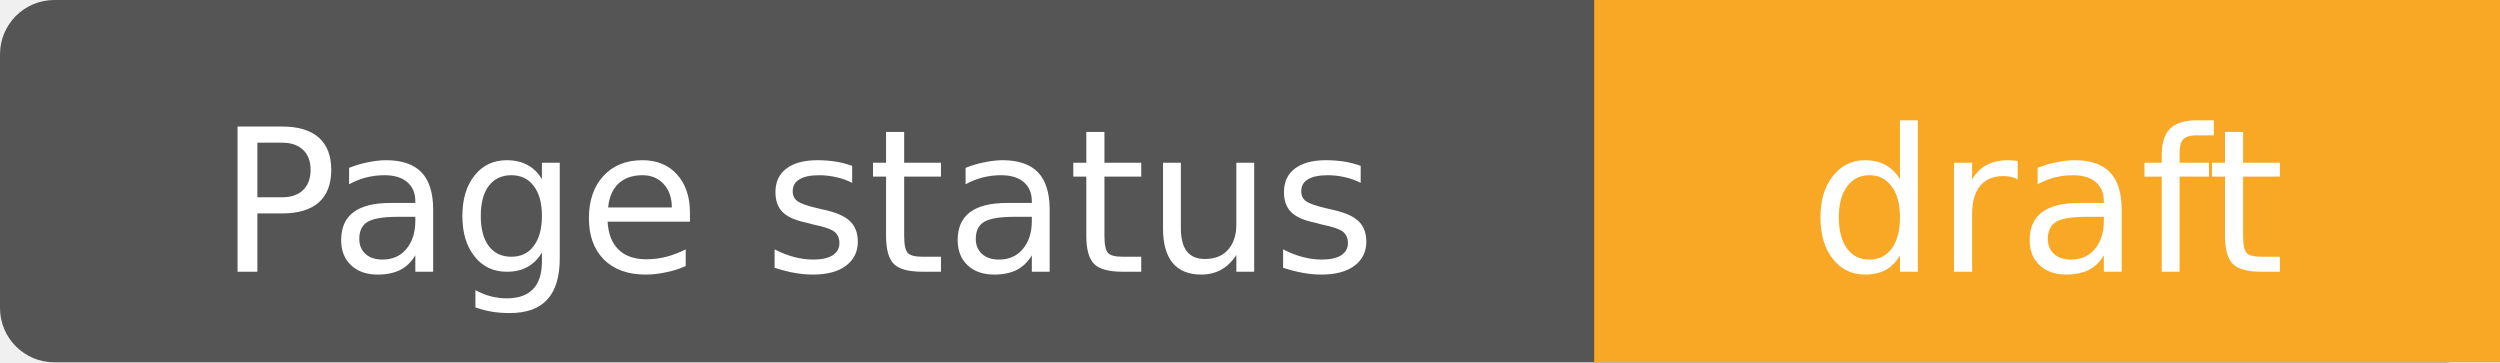
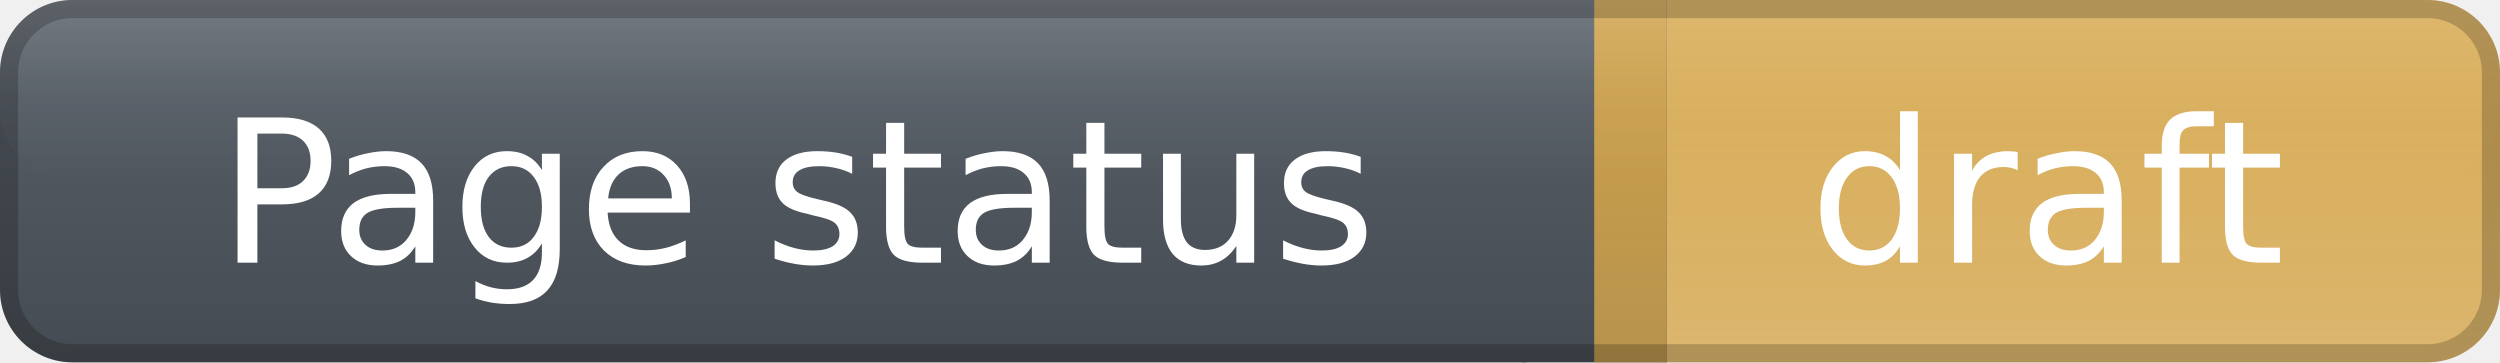
<svg xmlns="http://www.w3.org/2000/svg" width="138" height="20" role="img" aria-label="Page status: draft">
-   <rect width="138" height="20" rx="3" fill="#555" />
-   <rect x="88" width="50" height="20" fill="#f9a825" />
-   <g fill="#fff" text-anchor="middle" font-family="Verdana,DejaVu Sans,sans-serif" font-size="11">
-     <text x="44.0" y="15">
+   <defs>
+     <linearGradient id="labelGradient" x1="0" y1="0" x2="0" y2="1">
+       <stop offset="0%" stop-color="#59616a" />
+       <stop offset="100%" stop-color="#454b52" />
+     </linearGradient>
+     <linearGradient id="messageGradient" x1="0" y1="0" x2="0" y2="1">
+       <stop offset="0%" stop-color="#d6a64a" stop-opacity="0.95" />
+       <stop offset="100%" stop-color="#d6a64a" stop-opacity="0.78" />
+     </linearGradient>
+     <linearGradient id="highlightGradient" x1="0" y1="0" x2="0" y2="1">
+       <stop offset="0%" stop-color="#ffffff" stop-opacity="0.16" />
+       <stop offset="55%" stop-color="#ffffff" stop-opacity="0.04" />
+       <stop offset="100%" stop-color="#ffffff" stop-opacity="0" />
+     </linearGradient>
+   </defs>
+   <rect x="0" y="0" width="88" height="20" rx="4" fill="url(#labelGradient)" />
+   <rect x="88" y="0" width="50" height="20" rx="4" fill="url(#messageGradient)" />
+   <rect x="84" y="0" width="8" height="20" fill="url(#labelGradient)" />
+   <rect x="88" y="0" width="4" height="20" fill="url(#messageGradient)" />
+   <rect x="0" y="0" width="138" height="10" rx="4" fill="url(#highlightGradient)" />
+   <rect x="0.5" y="0.5" width="137" height="19" rx="3.5" fill="none" stroke="#000000" stroke-opacity="0.20" />
+   <g fill="#ffffff" text-anchor="middle" font-family="Verdana,DejaVu Sans,sans-serif" font-size="11" font-weight="400">
+     <text x="44.0" y="14.5">
+ 
            Page status
+ 
        </text>
-     <text x="113.0" y="15">
+     <text x="113.0" y="14.5">
+ 
            draft
+ 
        </text>
  </g>
</svg>
